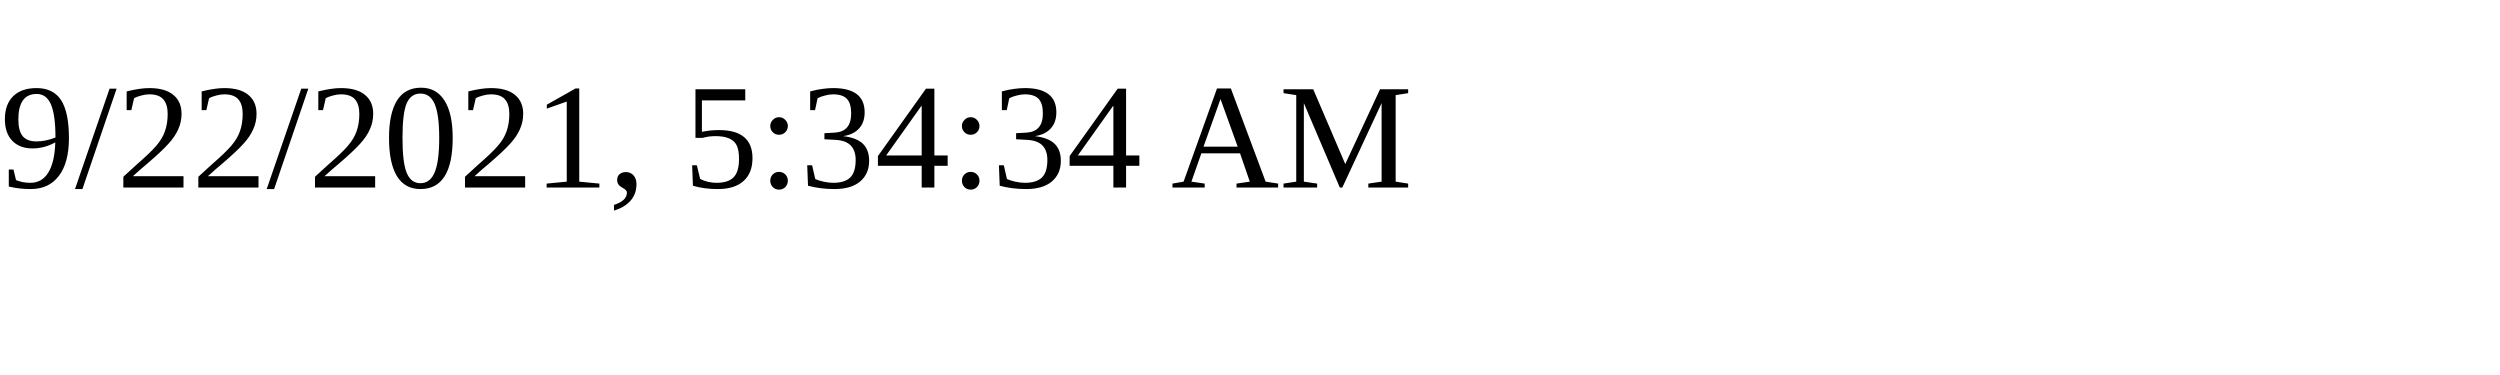
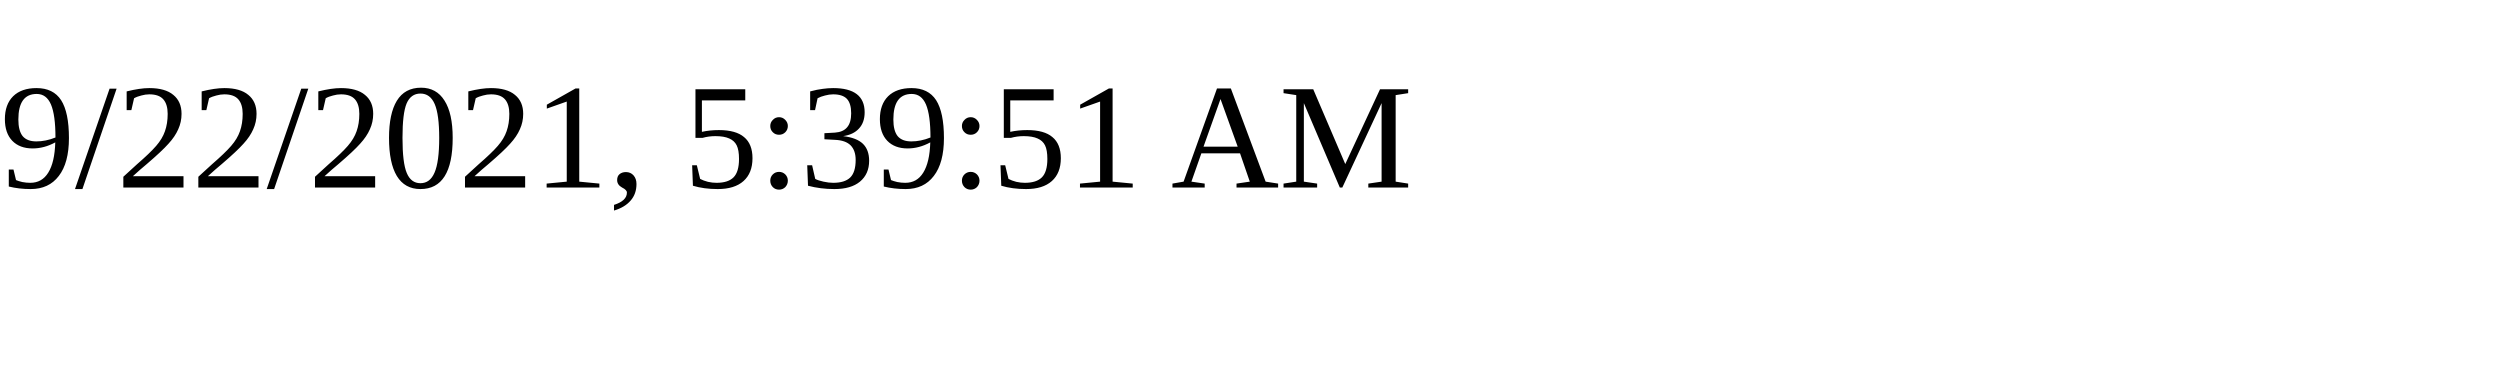
<svg xmlns="http://www.w3.org/2000/svg" height="30" width="200">
-   <text x="0" y="15">9/22/2021, 5:34:34 AM</text>
+   <text x="0" y="15">9/22/2021, 5:39:51 AM</text>
</svg>
